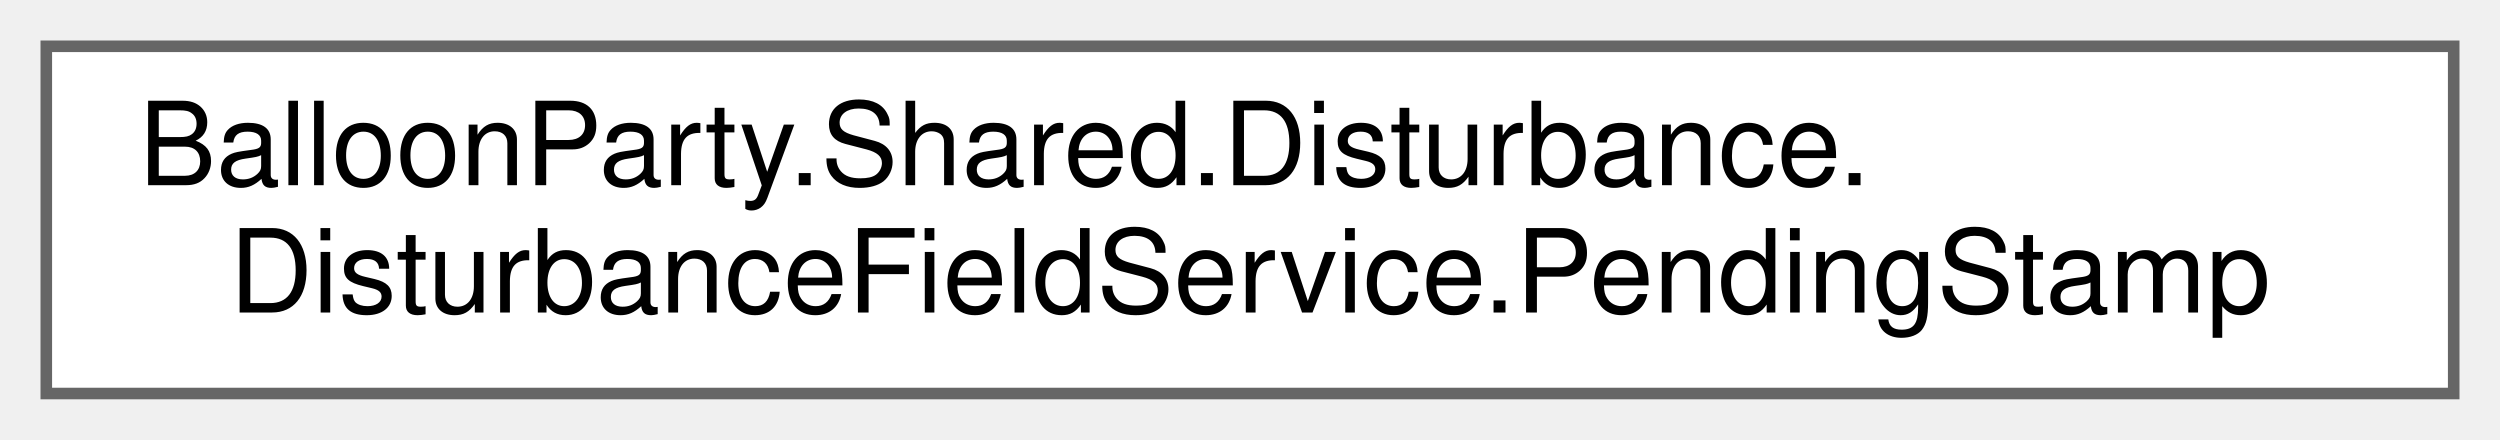
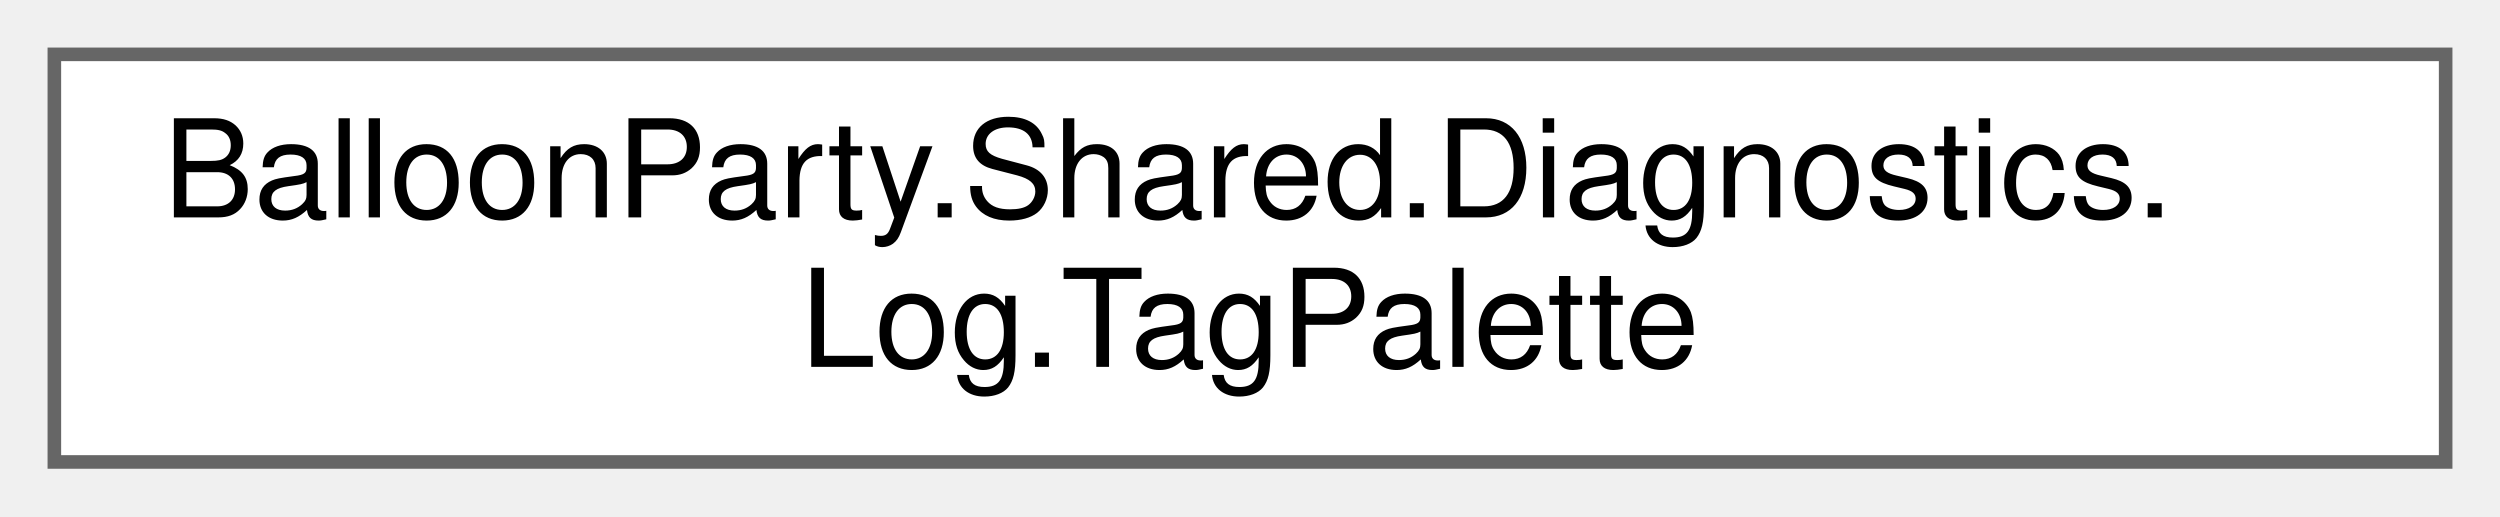
- <svg xmlns="http://www.w3.org/2000/svg" xmlns:xlink="http://www.w3.org/1999/xlink" width="216pt" height="38pt" viewBox="0.00 0.00 216.00 38.00">
+ <svg xmlns="http://www.w3.org/2000/svg" xmlns:xlink="http://www.w3.org/1999/xlink" width="184pt" height="38pt" viewBox="0.00 0.00 184.00 38.00">
  <g id="graph0" class="graph" transform="scale(1 1) rotate(0) translate(4 34)">
    <g id="Node000000" class="node">
      <g id="a_Node000000">
-         <a xlink:href="structBalloonParty_1_1Shared_1_1Disturbance_1_1DisturbanceFieldService_1_1PendingStamp.html" target="_top" xlink:title=" ">
-           <polygon fill="white" stroke="#666666" points="208,-30 0,-30 0,0 208,0 208,-30" />
-           <text text-anchor="start" x="8" y="-18" font-family="Helvetica,sans-Serif" font-size="10.00">BalloonParty.Shared.Disturbance.</text>
-           <text text-anchor="middle" x="104" y="-7" font-family="Helvetica,sans-Serif" font-size="10.00">DisturbanceFieldService.PendingStamp</text>
+         <a xlink:href="classBalloonParty_1_1Shared_1_1Diagnostics_1_1Log_1_1TagPalette.html" target="_top" xlink:title=" ">
+           <polygon fill="white" stroke="#666666" points="176,-30 0,-30 0,0 176,0 176,-30" />
+           <text text-anchor="start" x="8" y="-18" font-family="Helvetica,sans-Serif" font-size="10.00">BalloonParty.Shared.Diagnostics.</text>
+           <text text-anchor="middle" x="88" y="-7" font-family="Helvetica,sans-Serif" font-size="10.00">Log.TagPalette</text>
        </a>
      </g>
    </g>
  </g>
</svg>
